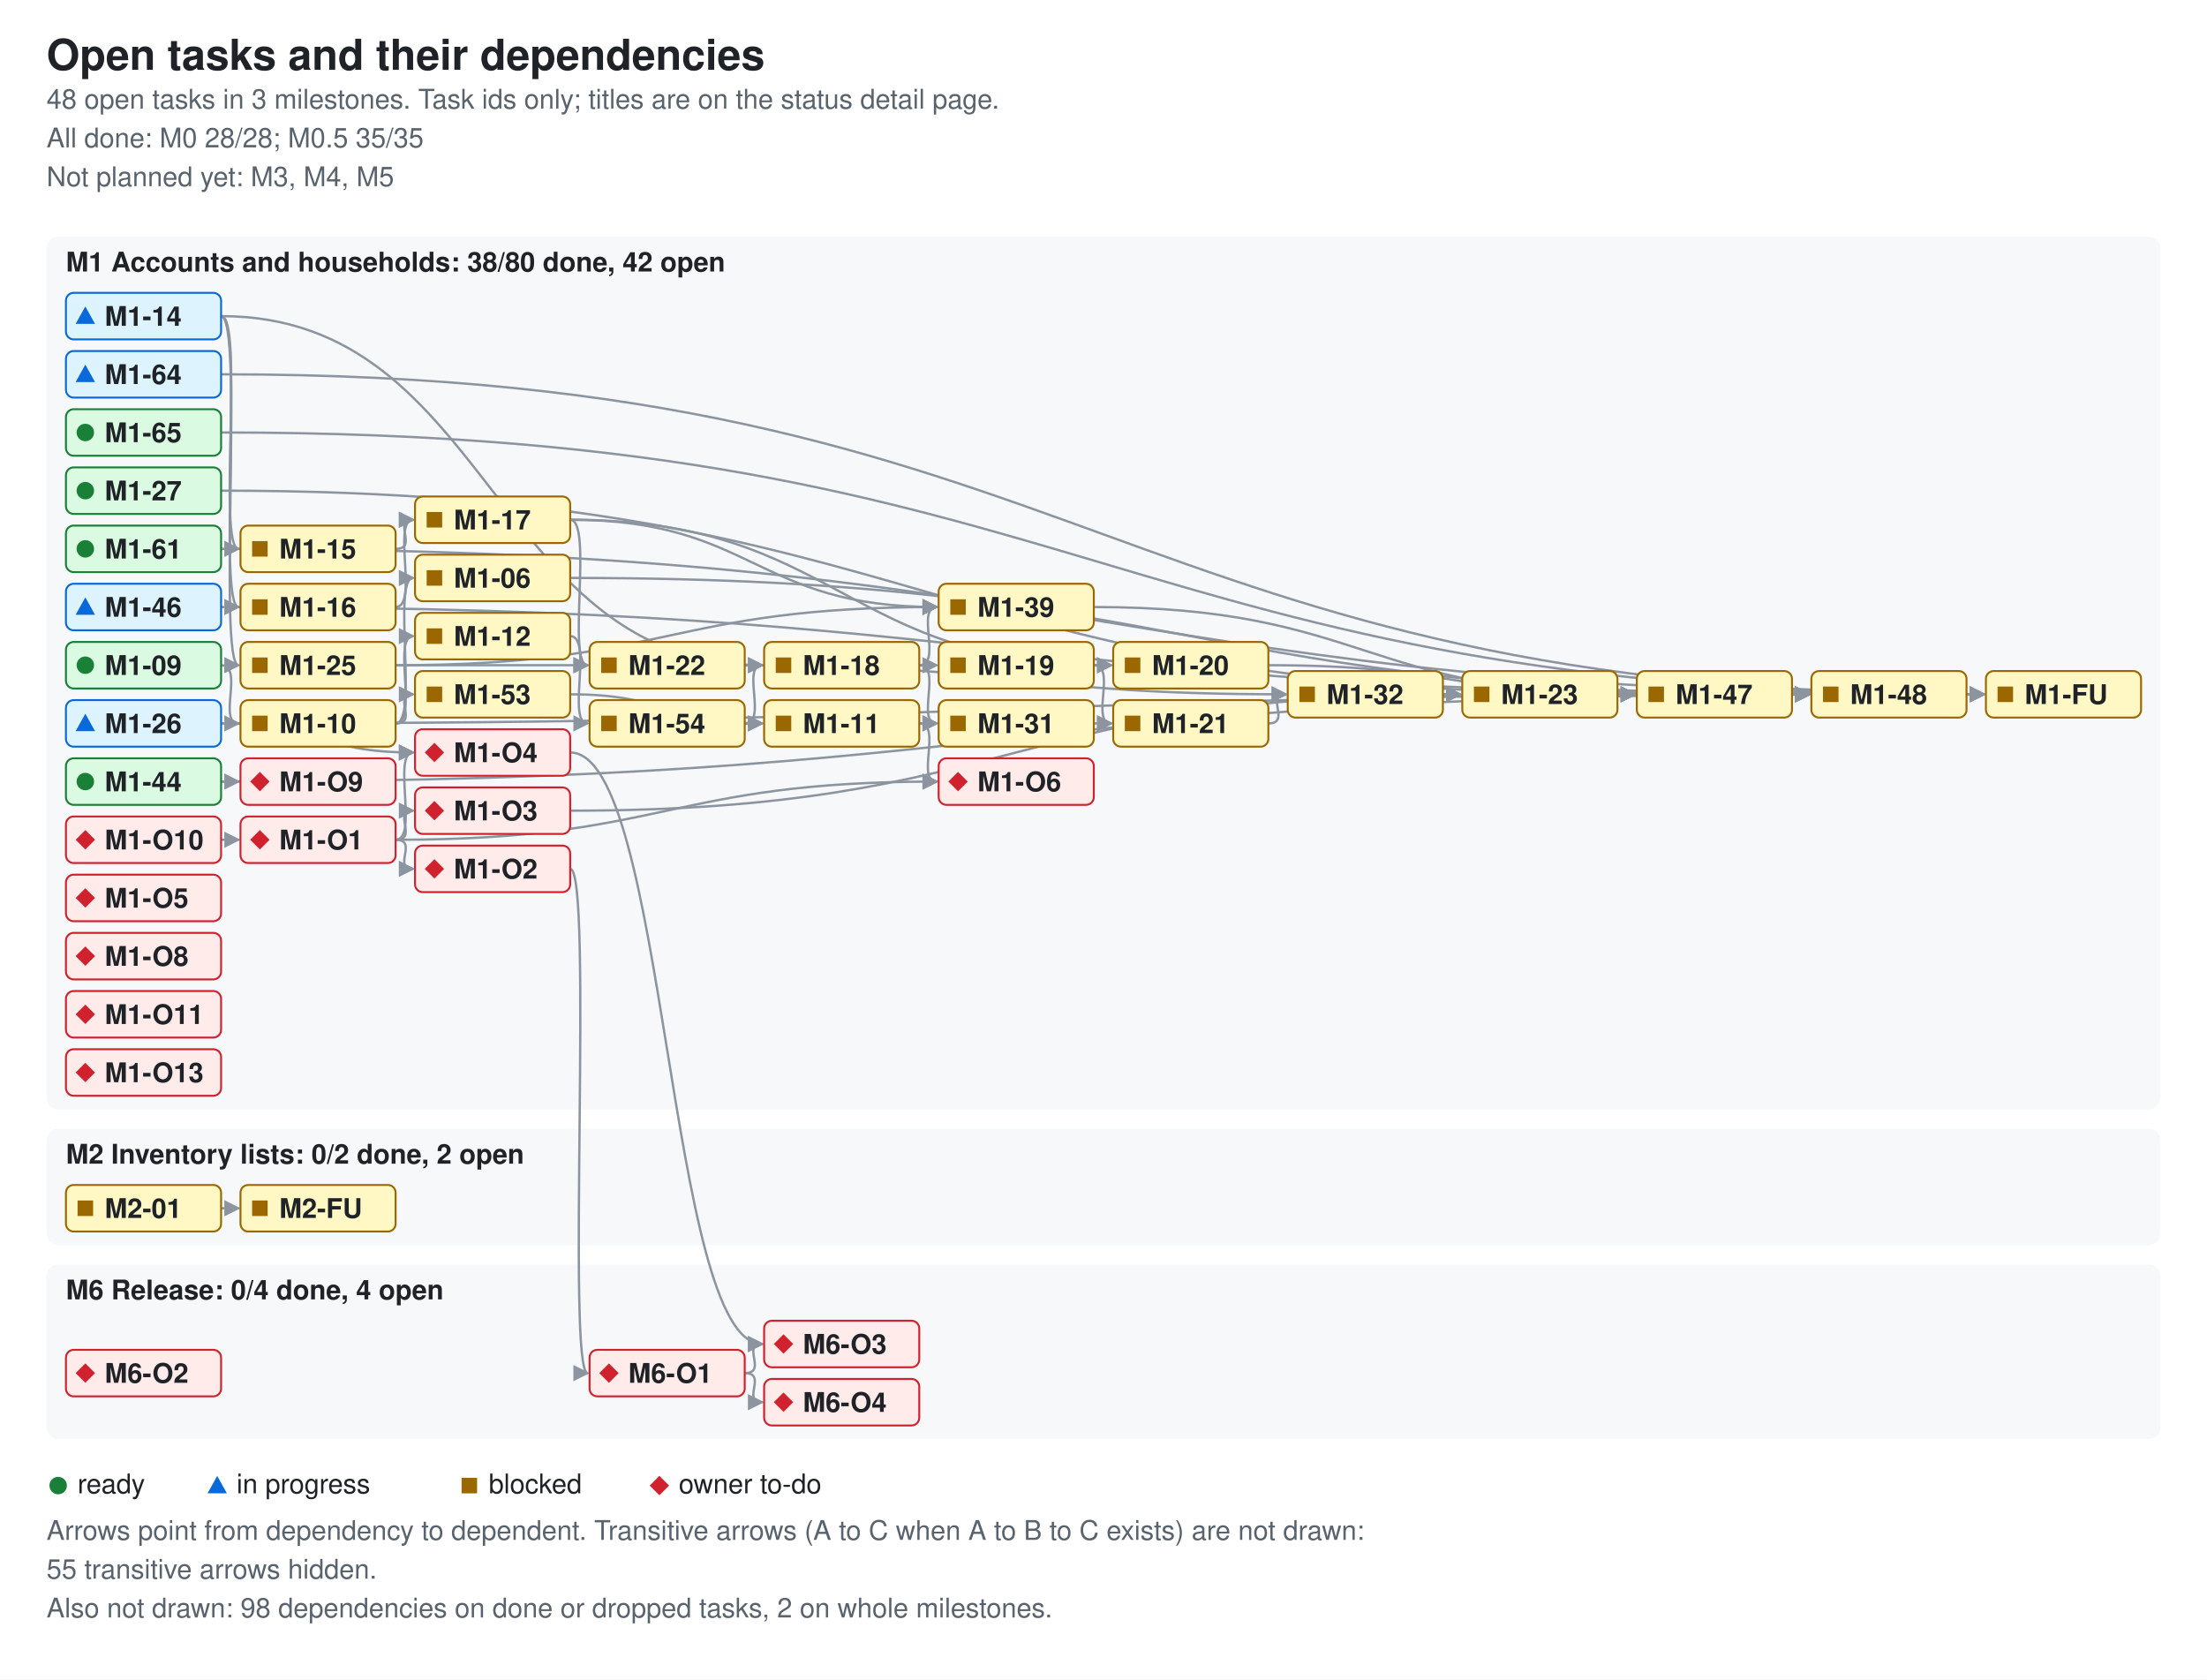
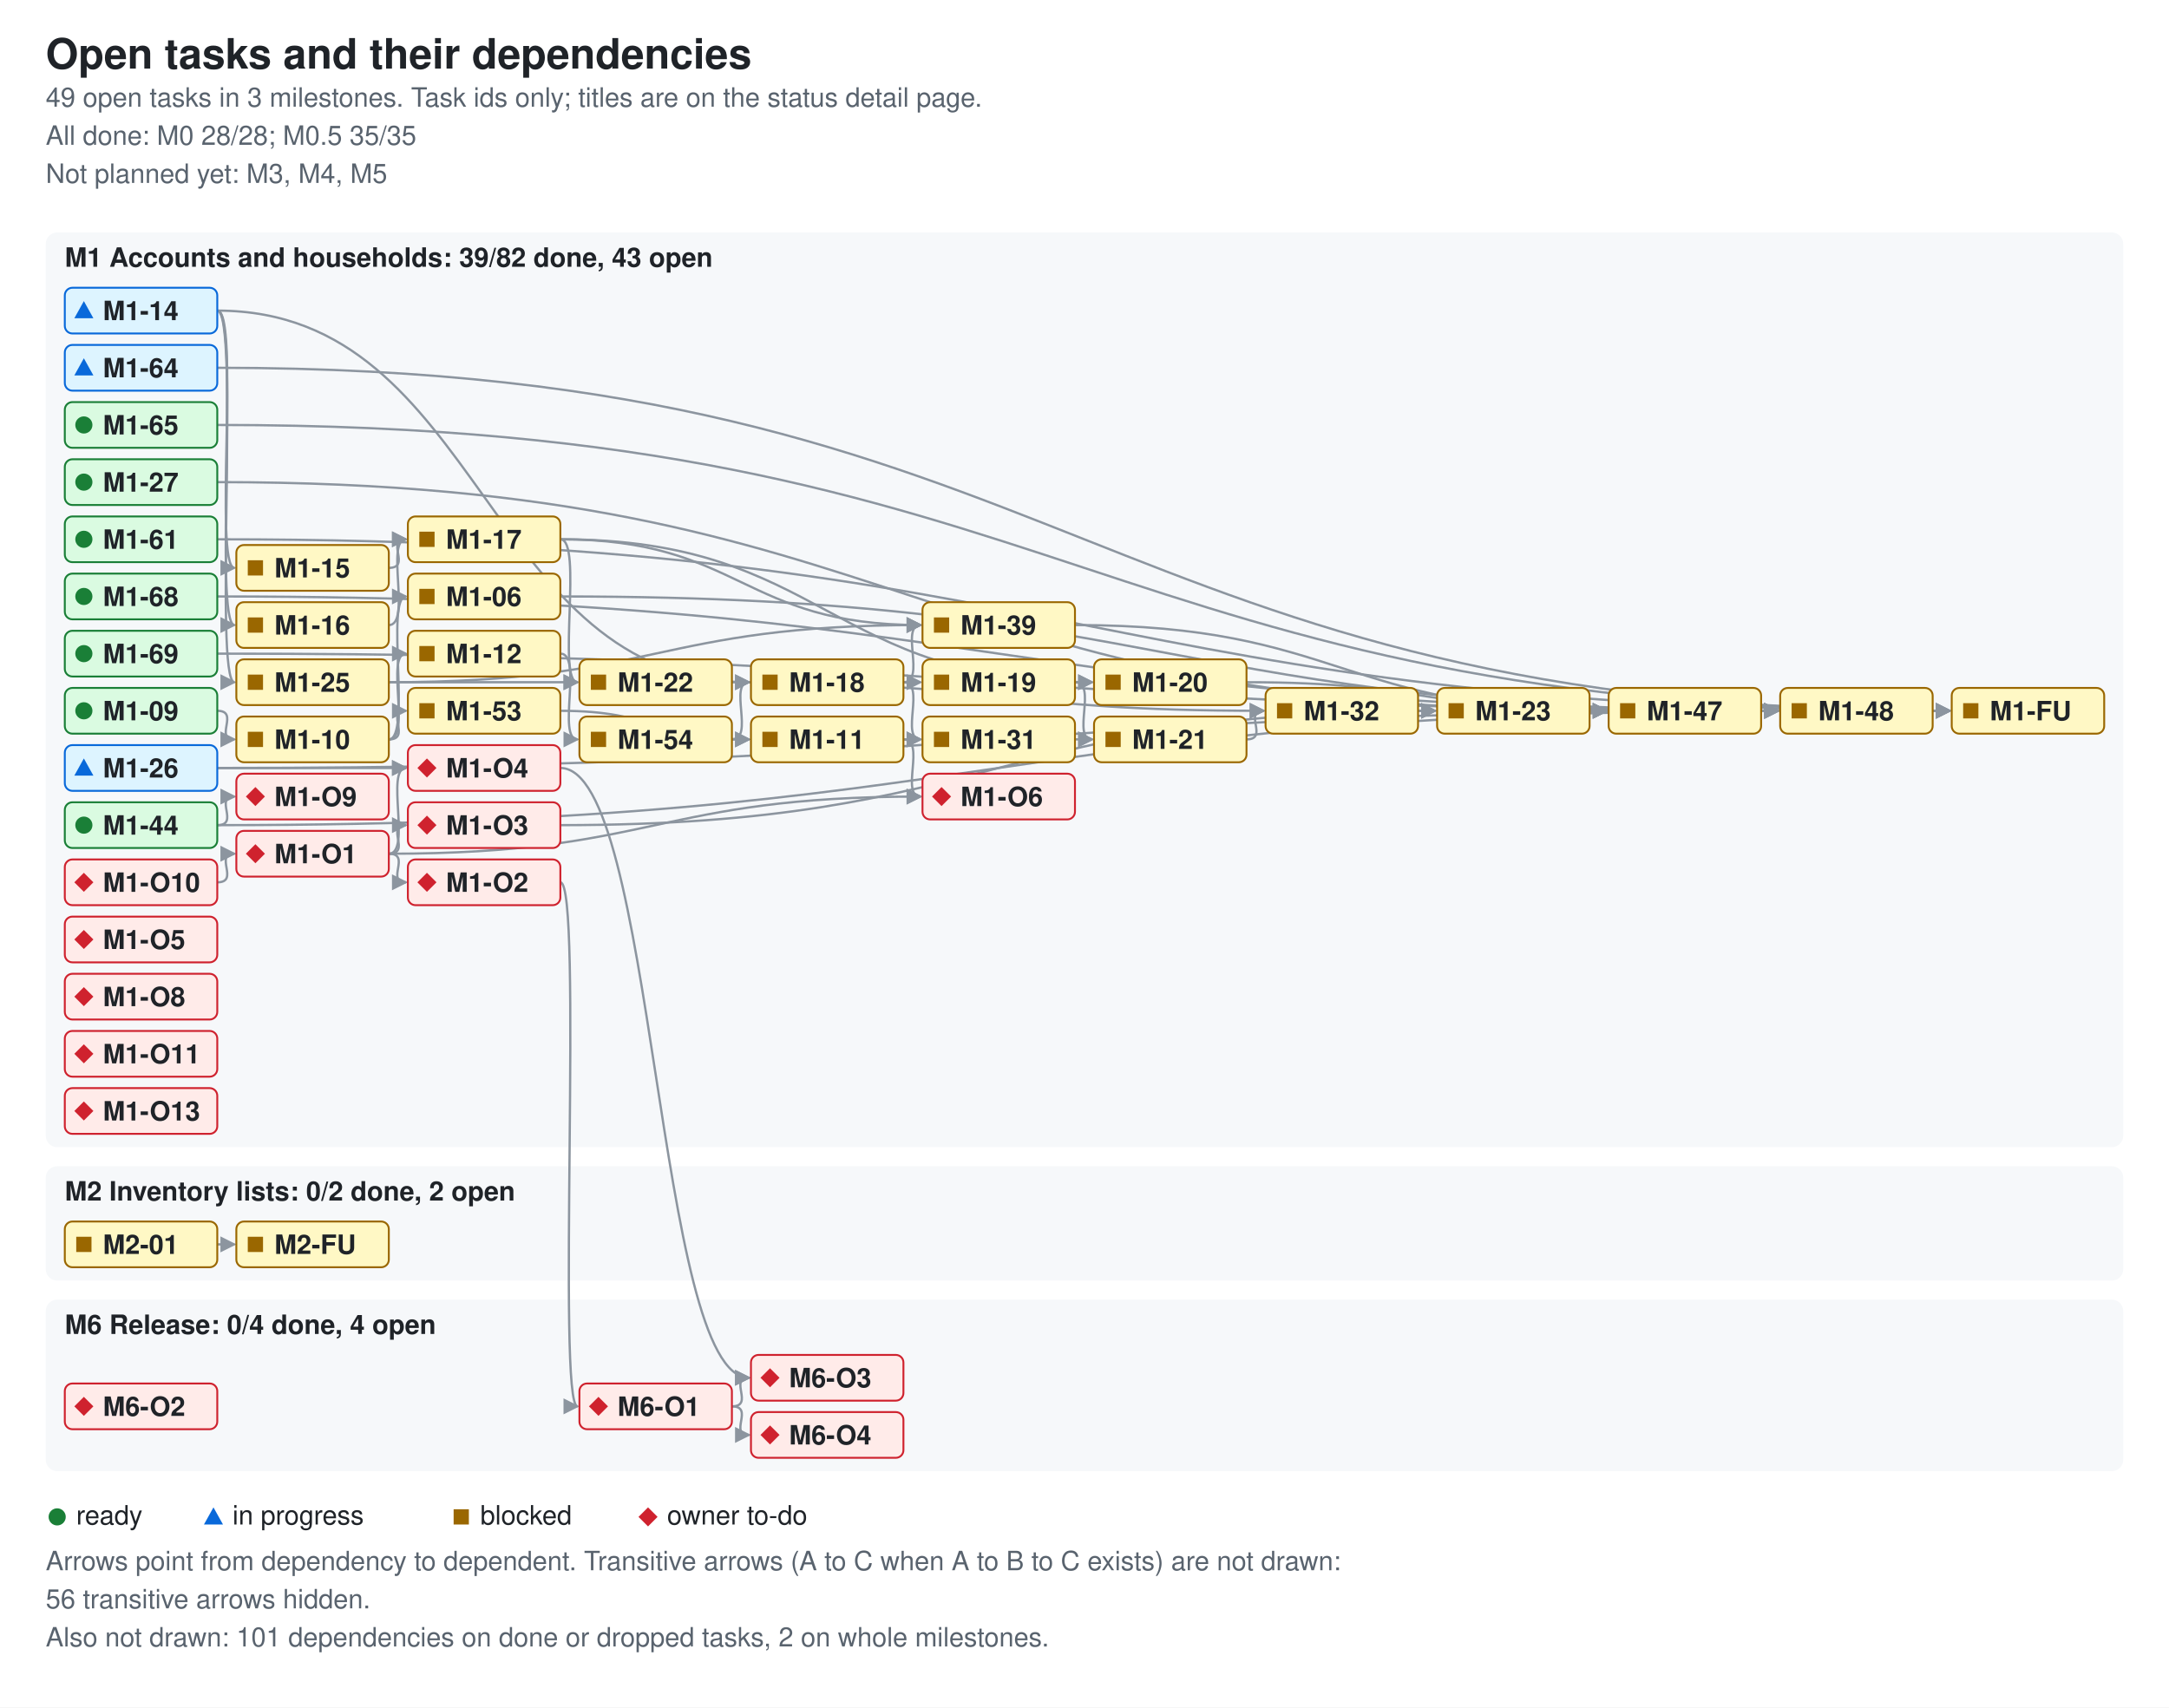
- <svg xmlns="http://www.w3.org/2000/svg" width="1138" height="866" viewBox="0 0 1138 866" role="img" aria-labelledby="ti de">
+ <svg xmlns="http://www.w3.org/2000/svg" width="1138" height="896" viewBox="0 0 1138 896" role="img" aria-labelledby="ti de">
  <style>.bg{fill:#ffffff}.card{fill:#f6f8fa}.fg{fill:#1f2328}.muted{fill:#59636e}.ok{fill:#1a7f37}.info{fill:#0969da}.warn{fill:#9a6700}.bad{fill:#cf222e}.edge{stroke:#8c959f;fill:none;stroke-width:1.2}.ah{fill:#8c959f}.nd-ready{fill:#dafbe1;stroke:#1a7f37}.nd-review{fill:#ddf4ff;stroke:#0969da}.nd-blocked{fill:#fff8c5;stroke:#9a6700}.nd-owner{fill:#ffebe9;stroke:#cf222e}text{font-family:-apple-system,BlinkMacSystemFont,'Segoe UI',Helvetica,Arial,sans-serif;font-size:14px}.t{font-size:22px;font-weight:600}.h{font-size:14px;font-weight:600}.s{font-size:14px}.n{font-size:14px;font-weight:600}@media (prefers-color-scheme: dark){.bg{fill:#0d1117}.card{fill:#161b22}.fg{fill:#e6edf3}.muted{fill:#9198a1}.ok{fill:#3fb950}.info{fill:#4493f8}.warn{fill:#d29922}.bad{fill:#f85149}.edge{stroke:#6e7681}.ah{fill:#6e7681}.nd-ready{fill:#12261e;stroke:#3fb950}.nd-review{fill:#10294d;stroke:#4493f8}.nd-blocked{fill:#2f2408;stroke:#d29922}.nd-owner{fill:#3b1219;stroke:#f85149}}</style>
  <defs>
    <marker id="ah" viewBox="0 0 8 8" refX="7" refY="4" markerWidth="7" markerHeight="7" orient="auto">
      <path d="M0 0L8 4L0 8z" class="ah" />
    </marker>
  </defs>
-   <rect width="1138" height="866" class="bg" />
+   <rect width="1138" height="896" class="bg" />
  <text x="24" y="36" class="fg t">Open tasks and their dependencies</text>
-   <text x="24" y="56" class="muted s">48 open tasks in 3 milestones. Task ids only; titles are on the status detail page.</text>
+   <text x="24" y="56" class="muted s">49 open tasks in 3 milestones. Task ids only; titles are on the status detail page.</text>
  <text x="24" y="76" class="muted s">All done: M0 28/28; M0.5 35/35</text>
  <text x="24" y="96" class="muted s">Not planned yet: M3, M4, M5</text>
-   <rect x="24" y="122" width="1090" height="450" rx="6" class="card" />
-   <text x="34" y="140" class="fg h">M1 Accounts and households: 38/80 done, 42 open</text>
-   <rect x="24" y="582" width="1090" height="60" rx="6" class="card" />
-   <text x="34" y="600" class="fg h">M2 Inventory lists: 0/2 done, 2 open</text>
-   <rect x="24" y="652" width="1090" height="90" rx="6" class="card" />
-   <text x="34" y="670" class="fg h">M6 Release: 0/4 done, 4 open</text>
-   <path d="M294 298 C614 298 614 358 933 358" class="edge" data-from="M1-06" data-to="M1-48" marker-end="url(#ah)" />
-   <path d="M114 343 C126 343 112 373 123 373" class="edge" data-from="M1-09" data-to="M1-10" marker-end="url(#ah)" />
-   <path d="M204 373 C216 373 202 298 213 298" class="edge" data-from="M1-10" data-to="M1-06" marker-end="url(#ah)" />
-   <path d="M204 373 C216 373 202 328 213 328" class="edge" data-from="M1-10" data-to="M1-12" marker-end="url(#ah)" />
-   <path d="M204 373 C216 373 202 358 213 358" class="edge" data-from="M1-10" data-to="M1-53" marker-end="url(#ah)" />
-   <path d="M474 373 C486 373 472 373 483 373" class="edge" data-from="M1-11" data-to="M1-31" marker-end="url(#ah)" />
-   <path d="M474 373 C486 373 472 403 483 403" class="edge" data-from="M1-11" data-to="M1-O6" marker-end="url(#ah)" />
-   <path d="M294 328 C306 328 292 373 303 373" class="edge" data-from="M1-12" data-to="M1-54" marker-end="url(#ah)" />
-   <path d="M114 163 C126 163 112 283 123 283" class="edge" data-from="M1-14" data-to="M1-15" marker-end="url(#ah)" />
-   <path d="M114 163 C126 163 112 313 123 313" class="edge" data-from="M1-14" data-to="M1-16" marker-end="url(#ah)" />
-   <path d="M114 163 C254 163 254 343 393 343" class="edge" data-from="M1-14" data-to="M1-18" marker-end="url(#ah)" />
-   <path d="M114 163 C126 163 112 343 123 343" class="edge" data-from="M1-14" data-to="M1-25" marker-end="url(#ah)" />
-   <path d="M204 283 C216 283 202 268 213 268" class="edge" data-from="M1-15" data-to="M1-17" marker-end="url(#ah)" />
-   <path d="M204 313 C216 313 202 268 213 268" class="edge" data-from="M1-16" data-to="M1-17" marker-end="url(#ah)" />
-   <path d="M294 268 C434 268 434 343 573 343" class="edge" data-from="M1-17" data-to="M1-20" marker-end="url(#ah)" />
-   <path d="M294 268 C306 268 292 343 303 343" class="edge" data-from="M1-17" data-to="M1-22" marker-end="url(#ah)" />
-   <path d="M294 268 C389 268 389 313 483 313" class="edge" data-from="M1-17" data-to="M1-39" marker-end="url(#ah)" />
-   <path d="M474 343 C486 343 472 343 483 343" class="edge" data-from="M1-18" data-to="M1-19" marker-end="url(#ah)" />
-   <path d="M474 343 C486 343 472 373 483 373" class="edge" data-from="M1-18" data-to="M1-31" marker-end="url(#ah)" />
-   <path d="M474 343 C486 343 472 313 483 313" class="edge" data-from="M1-18" data-to="M1-39" marker-end="url(#ah)" />
-   <path d="M564 343 C576 343 562 343 573 343" class="edge" data-from="M1-19" data-to="M1-20" marker-end="url(#ah)" />
-   <path d="M564 343 C576 343 562 373 573 373" class="edge" data-from="M1-19" data-to="M1-21" marker-end="url(#ah)" />
-   <path d="M654 343 C749 343 749 358 843 358" class="edge" data-from="M1-20" data-to="M1-47" marker-end="url(#ah)" />
-   <path d="M654 373 C666 373 652 358 663 358" class="edge" data-from="M1-21" data-to="M1-32" marker-end="url(#ah)" />
-   <path d="M384 343 C524 343 524 358 663 358" class="edge" data-from="M1-22" data-to="M1-32" marker-end="url(#ah)" />
-   <path d="M834 358 C846 358 832 358 843 358" class="edge" data-from="M1-23" data-to="M1-47" marker-end="url(#ah)" />
-   <path d="M204 343 C254 343 254 343 303 343" class="edge" data-from="M1-25" data-to="M1-22" marker-end="url(#ah)" />
-   <path d="M204 343 C344 343 344 313 483 313" class="edge" data-from="M1-25" data-to="M1-39" marker-end="url(#ah)" />
-   <path d="M114 373 C524 373 524 358 933 358" class="edge" data-from="M1-26" data-to="M1-48" marker-end="url(#ah)" />
-   <path d="M114 373 C164 373 164 388 213 388" class="edge" data-from="M1-26" data-to="M1-O4" marker-end="url(#ah)" />
-   <path d="M114 253 C479 253 479 358 843 358" class="edge" data-from="M1-27" data-to="M1-47" marker-end="url(#ah)" />
-   <path d="M564 373 C576 373 562 373 573 373" class="edge" data-from="M1-31" data-to="M1-21" marker-end="url(#ah)" />
-   <path d="M744 358 C756 358 742 358 753 358" class="edge" data-from="M1-32" data-to="M1-23" marker-end="url(#ah)" />
-   <path d="M564 313 C704 313 704 358 843 358" class="edge" data-from="M1-39" data-to="M1-47" marker-end="url(#ah)" />
-   <path d="M114 403 C524 403 524 358 933 358" class="edge" data-from="M1-44" data-to="M1-48" marker-end="url(#ah)" />
-   <path d="M114 403 C126 403 112 403 123 403" class="edge" data-from="M1-44" data-to="M1-O9" marker-end="url(#ah)" />
-   <path d="M114 313 C524 313 524 358 933 358" class="edge" data-from="M1-46" data-to="M1-48" marker-end="url(#ah)" />
-   <path d="M924 358 C936 358 922 358 933 358" class="edge" data-from="M1-47" data-to="M1-48" marker-end="url(#ah)" />
-   <path d="M1014 358 C1026 358 1012 358 1023 358" class="edge" data-from="M1-48" data-to="M1-FU" marker-end="url(#ah)" />
-   <path d="M294 358 C344 358 344 373 393 373" class="edge" data-from="M1-53" data-to="M1-11" marker-end="url(#ah)" />
-   <path d="M384 373 C396 373 382 373 393 373" class="edge" data-from="M1-54" data-to="M1-11" marker-end="url(#ah)" />
-   <path d="M384 373 C396 373 382 343 393 343" class="edge" data-from="M1-54" data-to="M1-18" marker-end="url(#ah)" />
-   <path d="M114 283 C569 283 569 358 1023 358" class="edge" data-from="M1-61" data-to="M1-FU" marker-end="url(#ah)" />
-   <path d="M114 193 C569 193 569 358 1023 358" class="edge" data-from="M1-64" data-to="M1-FU" marker-end="url(#ah)" />
-   <path d="M114 223 C569 223 569 358 1023 358" class="edge" data-from="M1-65" data-to="M1-FU" marker-end="url(#ah)" />
-   <path d="M204 433 C216 433 202 448 213 448" class="edge" data-from="M1-O1" data-to="M1-O2" marker-end="url(#ah)" />
-   <path d="M204 433 C216 433 202 418 213 418" class="edge" data-from="M1-O1" data-to="M1-O3" marker-end="url(#ah)" />
-   <path d="M204 433 C216 433 202 388 213 388" class="edge" data-from="M1-O1" data-to="M1-O4" marker-end="url(#ah)" />
-   <path d="M204 433 C344 433 344 403 483 403" class="edge" data-from="M1-O1" data-to="M1-O6" marker-end="url(#ah)" />
-   <path d="M114 433 C126 433 112 433 123 433" class="edge" data-from="M1-O10" data-to="M1-O1" marker-end="url(#ah)" />
-   <path d="M294 448 C306 448 292 708 303 708" class="edge" data-from="M1-O2" data-to="M6-O1" marker-end="url(#ah)" />
-   <path d="M294 418 C524 418 524 358 753 358" class="edge" data-from="M1-O3" data-to="M1-23" marker-end="url(#ah)" />
-   <path d="M294 388 C344 388 344 693 393 693" class="edge" data-from="M1-O4" data-to="M6-O3" marker-end="url(#ah)" />
-   <path d="M114 623 C126 623 112 623 123 623" class="edge" data-from="M2-01" data-to="M2-FU" marker-end="url(#ah)" />
-   <path d="M384 708 C396 708 382 693 393 693" class="edge" data-from="M6-O1" data-to="M6-O3" marker-end="url(#ah)" />
-   <path d="M384 708 C396 708 382 723 393 723" class="edge" data-from="M6-O1" data-to="M6-O4" marker-end="url(#ah)" />
+   <rect x="24" y="122" width="1090" height="480" rx="6" class="card" />
+   <text x="34" y="140" class="fg h">M1 Accounts and households: 39/82 done, 43 open</text>
+   <rect x="24" y="612" width="1090" height="60" rx="6" class="card" />
+   <text x="34" y="630" class="fg h">M2 Inventory lists: 0/2 done, 2 open</text>
+   <rect x="24" y="682" width="1090" height="90" rx="6" class="card" />
+   <text x="34" y="700" class="fg h">M6 Release: 0/4 done, 4 open</text>
+   <path d="M294 313 C614 313 614 373 933 373" class="edge" data-from="M1-06" data-to="M1-48" marker-end="url(#ah)" />
+   <path d="M114 373 C126 373 112 388 123 388" class="edge" data-from="M1-09" data-to="M1-10" marker-end="url(#ah)" />
+   <path d="M204 388 C216 388 202 313 213 313" class="edge" data-from="M1-10" data-to="M1-06" marker-end="url(#ah)" />
+   <path d="M204 388 C216 388 202 343 213 343" class="edge" data-from="M1-10" data-to="M1-12" marker-end="url(#ah)" />
+   <path d="M204 388 C216 388 202 373 213 373" class="edge" data-from="M1-10" data-to="M1-53" marker-end="url(#ah)" />
+   <path d="M474 388 C486 388 472 388 483 388" class="edge" data-from="M1-11" data-to="M1-31" marker-end="url(#ah)" />
+   <path d="M474 388 C486 388 472 418 483 418" class="edge" data-from="M1-11" data-to="M1-O6" marker-end="url(#ah)" />
+   <path d="M294 343 C306 343 292 388 303 388" class="edge" data-from="M1-12" data-to="M1-54" marker-end="url(#ah)" />
+   <path d="M114 163 C126 163 112 298 123 298" class="edge" data-from="M1-14" data-to="M1-15" marker-end="url(#ah)" />
+   <path d="M114 163 C126 163 112 328 123 328" class="edge" data-from="M1-14" data-to="M1-16" marker-end="url(#ah)" />
+   <path d="M114 163 C254 163 254 358 393 358" class="edge" data-from="M1-14" data-to="M1-18" marker-end="url(#ah)" />
+   <path d="M114 163 C126 163 112 358 123 358" class="edge" data-from="M1-14" data-to="M1-25" marker-end="url(#ah)" />
+   <path d="M204 298 C216 298 202 283 213 283" class="edge" data-from="M1-15" data-to="M1-17" marker-end="url(#ah)" />
+   <path d="M204 328 C216 328 202 283 213 283" class="edge" data-from="M1-16" data-to="M1-17" marker-end="url(#ah)" />
+   <path d="M294 283 C434 283 434 358 573 358" class="edge" data-from="M1-17" data-to="M1-20" marker-end="url(#ah)" />
+   <path d="M294 283 C306 283 292 358 303 358" class="edge" data-from="M1-17" data-to="M1-22" marker-end="url(#ah)" />
+   <path d="M294 283 C389 283 389 328 483 328" class="edge" data-from="M1-17" data-to="M1-39" marker-end="url(#ah)" />
+   <path d="M474 358 C486 358 472 358 483 358" class="edge" data-from="M1-18" data-to="M1-19" marker-end="url(#ah)" />
+   <path d="M474 358 C486 358 472 388 483 388" class="edge" data-from="M1-18" data-to="M1-31" marker-end="url(#ah)" />
+   <path d="M474 358 C486 358 472 328 483 328" class="edge" data-from="M1-18" data-to="M1-39" marker-end="url(#ah)" />
+   <path d="M564 358 C576 358 562 358 573 358" class="edge" data-from="M1-19" data-to="M1-20" marker-end="url(#ah)" />
+   <path d="M564 358 C576 358 562 388 573 388" class="edge" data-from="M1-19" data-to="M1-21" marker-end="url(#ah)" />
+   <path d="M654 358 C749 358 749 373 843 373" class="edge" data-from="M1-20" data-to="M1-47" marker-end="url(#ah)" />
+   <path d="M654 388 C666 388 652 373 663 373" class="edge" data-from="M1-21" data-to="M1-32" marker-end="url(#ah)" />
+   <path d="M384 358 C524 358 524 373 663 373" class="edge" data-from="M1-22" data-to="M1-32" marker-end="url(#ah)" />
+   <path d="M834 373 C846 373 832 373 843 373" class="edge" data-from="M1-23" data-to="M1-47" marker-end="url(#ah)" />
+   <path d="M204 358 C254 358 254 358 303 358" class="edge" data-from="M1-25" data-to="M1-22" marker-end="url(#ah)" />
+   <path d="M204 358 C344 358 344 328 483 328" class="edge" data-from="M1-25" data-to="M1-39" marker-end="url(#ah)" />
+   <path d="M114 403 C524 403 524 373 933 373" class="edge" data-from="M1-26" data-to="M1-48" marker-end="url(#ah)" />
+   <path d="M114 403 C164 403 164 403 213 403" class="edge" data-from="M1-26" data-to="M1-O4" marker-end="url(#ah)" />
+   <path d="M114 253 C479 253 479 373 843 373" class="edge" data-from="M1-27" data-to="M1-47" marker-end="url(#ah)" />
+   <path d="M564 388 C576 388 562 388 573 388" class="edge" data-from="M1-31" data-to="M1-21" marker-end="url(#ah)" />
+   <path d="M744 373 C756 373 742 373 753 373" class="edge" data-from="M1-32" data-to="M1-23" marker-end="url(#ah)" />
+   <path d="M564 328 C704 328 704 373 843 373" class="edge" data-from="M1-39" data-to="M1-47" marker-end="url(#ah)" />
+   <path d="M114 433 C524 433 524 373 933 373" class="edge" data-from="M1-44" data-to="M1-48" marker-end="url(#ah)" />
+   <path d="M114 433 C126 433 112 418 123 418" class="edge" data-from="M1-44" data-to="M1-O9" marker-end="url(#ah)" />
+   <path d="M924 373 C936 373 922 373 933 373" class="edge" data-from="M1-47" data-to="M1-48" marker-end="url(#ah)" />
+   <path d="M1014 373 C1026 373 1012 373 1023 373" class="edge" data-from="M1-48" data-to="M1-FU" marker-end="url(#ah)" />
+   <path d="M294 373 C344 373 344 388 393 388" class="edge" data-from="M1-53" data-to="M1-11" marker-end="url(#ah)" />
+   <path d="M384 388 C396 388 382 388 393 388" class="edge" data-from="M1-54" data-to="M1-11" marker-end="url(#ah)" />
+   <path d="M384 388 C396 388 382 358 393 358" class="edge" data-from="M1-54" data-to="M1-18" marker-end="url(#ah)" />
+   <path d="M114 283 C569 283 569 373 1023 373" class="edge" data-from="M1-61" data-to="M1-FU" marker-end="url(#ah)" />
+   <path d="M114 193 C569 193 569 373 1023 373" class="edge" data-from="M1-64" data-to="M1-FU" marker-end="url(#ah)" />
+   <path d="M114 223 C569 223 569 373 1023 373" class="edge" data-from="M1-65" data-to="M1-FU" marker-end="url(#ah)" />
+   <path d="M114 313 C524 313 524 373 933 373" class="edge" data-from="M1-68" data-to="M1-48" marker-end="url(#ah)" />
+   <path d="M114 343 C524 343 524 373 933 373" class="edge" data-from="M1-69" data-to="M1-48" marker-end="url(#ah)" />
+   <path d="M204 448 C216 448 202 463 213 463" class="edge" data-from="M1-O1" data-to="M1-O2" marker-end="url(#ah)" />
+   <path d="M204 448 C216 448 202 433 213 433" class="edge" data-from="M1-O1" data-to="M1-O3" marker-end="url(#ah)" />
+   <path d="M204 448 C216 448 202 403 213 403" class="edge" data-from="M1-O1" data-to="M1-O4" marker-end="url(#ah)" />
+   <path d="M204 448 C344 448 344 418 483 418" class="edge" data-from="M1-O1" data-to="M1-O6" marker-end="url(#ah)" />
+   <path d="M114 463 C126 463 112 448 123 448" class="edge" data-from="M1-O10" data-to="M1-O1" marker-end="url(#ah)" />
+   <path d="M294 463 C306 463 292 738 303 738" class="edge" data-from="M1-O2" data-to="M6-O1" marker-end="url(#ah)" />
+   <path d="M294 433 C524 433 524 373 753 373" class="edge" data-from="M1-O3" data-to="M1-23" marker-end="url(#ah)" />
+   <path d="M294 403 C344 403 344 723 393 723" class="edge" data-from="M1-O4" data-to="M6-O3" marker-end="url(#ah)" />
+   <path d="M114 653 C126 653 112 653 123 653" class="edge" data-from="M2-01" data-to="M2-FU" marker-end="url(#ah)" />
+   <path d="M384 738 C396 738 382 723 393 723" class="edge" data-from="M6-O1" data-to="M6-O3" marker-end="url(#ah)" />
+   <path d="M384 738 C396 738 382 753 393 753" class="edge" data-from="M6-O1" data-to="M6-O4" marker-end="url(#ah)" />
  <g data-id="M1-06" data-state="blocked">
-     <rect x="214" y="286" width="80" height="24" rx="4" class="nd-blocked" />
-     <rect x="220" y="294" width="8" height="8" class="warn mk-blocked" />
-     <text x="234" y="303" class="fg n">M1-06</text>
+     <rect x="214" y="301" width="80" height="24" rx="4" class="nd-blocked" />
+     <rect x="220" y="309" width="8" height="8" class="warn mk-blocked" />
+     <text x="234" y="318" class="fg n">M1-06</text>
  </g>
  <g data-id="M1-09" data-state="ready">
-     <rect x="34" y="331" width="80" height="24" rx="4" class="nd-ready" />
-     <circle cx="44" cy="343" r="4.5" class="ok mk-ready" />
-     <text x="54" y="348" class="fg n">M1-09</text>
+     <rect x="34" y="361" width="80" height="24" rx="4" class="nd-ready" />
+     <circle cx="44" cy="373" r="4.5" class="ok mk-ready" />
+     <text x="54" y="378" class="fg n">M1-09</text>
  </g>
  <g data-id="M1-10" data-state="blocked">
-     <rect x="124" y="361" width="80" height="24" rx="4" class="nd-blocked" />
-     <rect x="130" y="369" width="8" height="8" class="warn mk-blocked" />
-     <text x="144" y="378" class="fg n">M1-10</text>
+     <rect x="124" y="376" width="80" height="24" rx="4" class="nd-blocked" />
+     <rect x="130" y="384" width="8" height="8" class="warn mk-blocked" />
+     <text x="144" y="393" class="fg n">M1-10</text>
  </g>
  <g data-id="M1-11" data-state="blocked">
-     <rect x="394" y="361" width="80" height="24" rx="4" class="nd-blocked" />
-     <rect x="400" y="369" width="8" height="8" class="warn mk-blocked" />
-     <text x="414" y="378" class="fg n">M1-11</text>
+     <rect x="394" y="376" width="80" height="24" rx="4" class="nd-blocked" />
+     <rect x="400" y="384" width="8" height="8" class="warn mk-blocked" />
+     <text x="414" y="393" class="fg n">M1-11</text>
  </g>
  <g data-id="M1-12" data-state="blocked">
-     <rect x="214" y="316" width="80" height="24" rx="4" class="nd-blocked" />
-     <rect x="220" y="324" width="8" height="8" class="warn mk-blocked" />
-     <text x="234" y="333" class="fg n">M1-12</text>
+     <rect x="214" y="331" width="80" height="24" rx="4" class="nd-blocked" />
+     <rect x="220" y="339" width="8" height="8" class="warn mk-blocked" />
+     <text x="234" y="348" class="fg n">M1-12</text>
  </g>
  <g data-id="M1-64" data-state="review">
    <rect x="34" y="181" width="80" height="24" rx="4" class="nd-review" />
    <polygon points="39,197 49,197 44,188" class="info mk-progress" />
    <text x="54" y="198" class="fg n">M1-64</text>
  </g>
  <g data-id="M1-65" data-state="ready">
    <rect x="34" y="211" width="80" height="24" rx="4" class="nd-ready" />
    <circle cx="44" cy="223" r="4.5" class="ok mk-ready" />
    <text x="54" y="228" class="fg n">M1-65</text>
  </g>
  <g data-id="M1-14" data-state="review">
    <rect x="34" y="151" width="80" height="24" rx="4" class="nd-review" />
    <polygon points="39,167 49,167 44,158" class="info mk-progress" />
    <text x="54" y="168" class="fg n">M1-14</text>
  </g>
  <g data-id="M1-15" data-state="blocked">
-     <rect x="124" y="271" width="80" height="24" rx="4" class="nd-blocked" />
-     <rect x="130" y="279" width="8" height="8" class="warn mk-blocked" />
-     <text x="144" y="288" class="fg n">M1-15</text>
+     <rect x="124" y="286" width="80" height="24" rx="4" class="nd-blocked" />
+     <rect x="130" y="294" width="8" height="8" class="warn mk-blocked" />
+     <text x="144" y="303" class="fg n">M1-15</text>
  </g>
  <g data-id="M1-16" data-state="blocked">
-     <rect x="124" y="301" width="80" height="24" rx="4" class="nd-blocked" />
-     <rect x="130" y="309" width="8" height="8" class="warn mk-blocked" />
-     <text x="144" y="318" class="fg n">M1-16</text>
+     <rect x="124" y="316" width="80" height="24" rx="4" class="nd-blocked" />
+     <rect x="130" y="324" width="8" height="8" class="warn mk-blocked" />
+     <text x="144" y="333" class="fg n">M1-16</text>
  </g>
  <g data-id="M1-17" data-state="blocked">
-     <rect x="214" y="256" width="80" height="24" rx="4" class="nd-blocked" />
-     <rect x="220" y="264" width="8" height="8" class="warn mk-blocked" />
-     <text x="234" y="273" class="fg n">M1-17</text>
+     <rect x="214" y="271" width="80" height="24" rx="4" class="nd-blocked" />
+     <rect x="220" y="279" width="8" height="8" class="warn mk-blocked" />
+     <text x="234" y="288" class="fg n">M1-17</text>
  </g>
  <g data-id="M1-18" data-state="blocked">
-     <rect x="394" y="331" width="80" height="24" rx="4" class="nd-blocked" />
-     <rect x="400" y="339" width="8" height="8" class="warn mk-blocked" />
-     <text x="414" y="348" class="fg n">M1-18</text>
+     <rect x="394" y="346" width="80" height="24" rx="4" class="nd-blocked" />
+     <rect x="400" y="354" width="8" height="8" class="warn mk-blocked" />
+     <text x="414" y="363" class="fg n">M1-18</text>
  </g>
  <g data-id="M1-31" data-state="blocked">
-     <rect x="484" y="361" width="80" height="24" rx="4" class="nd-blocked" />
-     <rect x="490" y="369" width="8" height="8" class="warn mk-blocked" />
-     <text x="504" y="378" class="fg n">M1-31</text>
+     <rect x="484" y="376" width="80" height="24" rx="4" class="nd-blocked" />
+     <rect x="490" y="384" width="8" height="8" class="warn mk-blocked" />
+     <text x="504" y="393" class="fg n">M1-31</text>
  </g>
  <g data-id="M1-19" data-state="blocked">
-     <rect x="484" y="331" width="80" height="24" rx="4" class="nd-blocked" />
-     <rect x="490" y="339" width="8" height="8" class="warn mk-blocked" />
-     <text x="504" y="348" class="fg n">M1-19</text>
+     <rect x="484" y="346" width="80" height="24" rx="4" class="nd-blocked" />
+     <rect x="490" y="354" width="8" height="8" class="warn mk-blocked" />
+     <text x="504" y="363" class="fg n">M1-19</text>
  </g>
  <g data-id="M1-20" data-state="blocked">
-     <rect x="574" y="331" width="80" height="24" rx="4" class="nd-blocked" />
-     <rect x="580" y="339" width="8" height="8" class="warn mk-blocked" />
-     <text x="594" y="348" class="fg n">M1-20</text>
+     <rect x="574" y="346" width="80" height="24" rx="4" class="nd-blocked" />
+     <rect x="580" y="354" width="8" height="8" class="warn mk-blocked" />
+     <text x="594" y="363" class="fg n">M1-20</text>
  </g>
  <g data-id="M1-21" data-state="blocked">
-     <rect x="574" y="361" width="80" height="24" rx="4" class="nd-blocked" />
-     <rect x="580" y="369" width="8" height="8" class="warn mk-blocked" />
-     <text x="594" y="378" class="fg n">M1-21</text>
+     <rect x="574" y="376" width="80" height="24" rx="4" class="nd-blocked" />
+     <rect x="580" y="384" width="8" height="8" class="warn mk-blocked" />
+     <text x="594" y="393" class="fg n">M1-21</text>
  </g>
  <g data-id="M1-22" data-state="blocked">
-     <rect x="304" y="331" width="80" height="24" rx="4" class="nd-blocked" />
-     <rect x="310" y="339" width="8" height="8" class="warn mk-blocked" />
-     <text x="324" y="348" class="fg n">M1-22</text>
+     <rect x="304" y="346" width="80" height="24" rx="4" class="nd-blocked" />
+     <rect x="310" y="354" width="8" height="8" class="warn mk-blocked" />
+     <text x="324" y="363" class="fg n">M1-22</text>
  </g>
  <g data-id="M1-32" data-state="blocked">
-     <rect x="664" y="346" width="80" height="24" rx="4" class="nd-blocked" />
-     <rect x="670" y="354" width="8" height="8" class="warn mk-blocked" />
-     <text x="684" y="363" class="fg n">M1-32</text>
+     <rect x="664" y="361" width="80" height="24" rx="4" class="nd-blocked" />
+     <rect x="670" y="369" width="8" height="8" class="warn mk-blocked" />
+     <text x="684" y="378" class="fg n">M1-32</text>
  </g>
  <g data-id="M1-23" data-state="blocked">
-     <rect x="754" y="346" width="80" height="24" rx="4" class="nd-blocked" />
-     <rect x="760" y="354" width="8" height="8" class="warn mk-blocked" />
-     <text x="774" y="363" class="fg n">M1-23</text>
+     <rect x="754" y="361" width="80" height="24" rx="4" class="nd-blocked" />
+     <rect x="760" y="369" width="8" height="8" class="warn mk-blocked" />
+     <text x="774" y="378" class="fg n">M1-23</text>
  </g>
  <g data-id="M1-25" data-state="blocked">
-     <rect x="124" y="331" width="80" height="24" rx="4" class="nd-blocked" />
-     <rect x="130" y="339" width="8" height="8" class="warn mk-blocked" />
-     <text x="144" y="348" class="fg n">M1-25</text>
+     <rect x="124" y="346" width="80" height="24" rx="4" class="nd-blocked" />
+     <rect x="130" y="354" width="8" height="8" class="warn mk-blocked" />
+     <text x="144" y="363" class="fg n">M1-25</text>
  </g>
  <g data-id="M1-26" data-state="review">
-     <rect x="34" y="361" width="80" height="24" rx="4" class="nd-review" />
-     <polygon points="39,377 49,377 44,368" class="info mk-progress" />
-     <text x="54" y="378" class="fg n">M1-26</text>
+     <rect x="34" y="391" width="80" height="24" rx="4" class="nd-review" />
+     <polygon points="39,407 49,407 44,398" class="info mk-progress" />
+     <text x="54" y="408" class="fg n">M1-26</text>
  </g>
  <g data-id="M1-27" data-state="ready">
    <rect x="34" y="241" width="80" height="24" rx="4" class="nd-ready" />
    <circle cx="44" cy="253" r="4.5" class="ok mk-ready" />
    <text x="54" y="258" class="fg n">M1-27</text>
  </g>
  <g data-id="M1-53" data-state="blocked">
-     <rect x="214" y="346" width="80" height="24" rx="4" class="nd-blocked" />
-     <rect x="220" y="354" width="8" height="8" class="warn mk-blocked" />
-     <text x="234" y="363" class="fg n">M1-53</text>
+     <rect x="214" y="361" width="80" height="24" rx="4" class="nd-blocked" />
+     <rect x="220" y="369" width="8" height="8" class="warn mk-blocked" />
+     <text x="234" y="378" class="fg n">M1-53</text>
  </g>
  <g data-id="M1-54" data-state="blocked">
-     <rect x="304" y="361" width="80" height="24" rx="4" class="nd-blocked" />
-     <rect x="310" y="369" width="8" height="8" class="warn mk-blocked" />
-     <text x="324" y="378" class="fg n">M1-54</text>
+     <rect x="304" y="376" width="80" height="24" rx="4" class="nd-blocked" />
+     <rect x="310" y="384" width="8" height="8" class="warn mk-blocked" />
+     <text x="324" y="393" class="fg n">M1-54</text>
  </g>
  <g data-id="M1-61" data-state="ready">
    <rect x="34" y="271" width="80" height="24" rx="4" class="nd-ready" />
    <circle cx="44" cy="283" r="4.5" class="ok mk-ready" />
    <text x="54" y="288" class="fg n">M1-61</text>
  </g>
  <g data-id="M1-39" data-state="blocked">
-     <rect x="484" y="301" width="80" height="24" rx="4" class="nd-blocked" />
-     <rect x="490" y="309" width="8" height="8" class="warn mk-blocked" />
-     <text x="504" y="318" class="fg n">M1-39</text>
+     <rect x="484" y="316" width="80" height="24" rx="4" class="nd-blocked" />
+     <rect x="490" y="324" width="8" height="8" class="warn mk-blocked" />
+     <text x="504" y="333" class="fg n">M1-39</text>
  </g>
  <g data-id="M1-44" data-state="ready">
-     <rect x="34" y="391" width="80" height="24" rx="4" class="nd-ready" />
-     <circle cx="44" cy="403" r="4.5" class="ok mk-ready" />
-     <text x="54" y="408" class="fg n">M1-44</text>
-   </g>
-   <g data-id="M1-46" data-state="review">
-     <rect x="34" y="301" width="80" height="24" rx="4" class="nd-review" />
-     <polygon points="39,317 49,317 44,308" class="info mk-progress" />
-     <text x="54" y="318" class="fg n">M1-46</text>
+     <rect x="34" y="421" width="80" height="24" rx="4" class="nd-ready" />
+     <circle cx="44" cy="433" r="4.5" class="ok mk-ready" />
+     <text x="54" y="438" class="fg n">M1-44</text>
+   </g>
+   <g data-id="M1-68" data-state="ready">
+     <rect x="34" y="301" width="80" height="24" rx="4" class="nd-ready" />
+     <circle cx="44" cy="313" r="4.5" class="ok mk-ready" />
+     <text x="54" y="318" class="fg n">M1-68</text>
+   </g>
+   <g data-id="M1-69" data-state="ready">
+     <rect x="34" y="331" width="80" height="24" rx="4" class="nd-ready" />
+     <circle cx="44" cy="343" r="4.5" class="ok mk-ready" />
+     <text x="54" y="348" class="fg n">M1-69</text>
  </g>
  <g data-id="M1-47" data-state="blocked">
-     <rect x="844" y="346" width="80" height="24" rx="4" class="nd-blocked" />
-     <rect x="850" y="354" width="8" height="8" class="warn mk-blocked" />
-     <text x="864" y="363" class="fg n">M1-47</text>
+     <rect x="844" y="361" width="80" height="24" rx="4" class="nd-blocked" />
+     <rect x="850" y="369" width="8" height="8" class="warn mk-blocked" />
+     <text x="864" y="378" class="fg n">M1-47</text>
  </g>
  <g data-id="M1-48" data-state="blocked">
-     <rect x="934" y="346" width="80" height="24" rx="4" class="nd-blocked" />
-     <rect x="940" y="354" width="8" height="8" class="warn mk-blocked" />
-     <text x="954" y="363" class="fg n">M1-48</text>
+     <rect x="934" y="361" width="80" height="24" rx="4" class="nd-blocked" />
+     <rect x="940" y="369" width="8" height="8" class="warn mk-blocked" />
+     <text x="954" y="378" class="fg n">M1-48</text>
  </g>
  <g data-id="M1-FU" data-state="blocked">
-     <rect x="1024" y="346" width="80" height="24" rx="4" class="nd-blocked" />
-     <rect x="1030" y="354" width="8" height="8" class="warn mk-blocked" />
-     <text x="1044" y="363" class="fg n">M1-FU</text>
+     <rect x="1024" y="361" width="80" height="24" rx="4" class="nd-blocked" />
+     <rect x="1030" y="369" width="8" height="8" class="warn mk-blocked" />
+     <text x="1044" y="378" class="fg n">M1-FU</text>
  </g>
  <g data-id="M1-O1" data-state="owner">
-     <rect x="124" y="421" width="80" height="24" rx="4" class="nd-owner" />
-     <polygon points="129,433 134,428 139,433 134,438" class="bad mk-owner" />
-     <text x="144" y="438" class="fg n">M1-O1</text>
+     <rect x="124" y="436" width="80" height="24" rx="4" class="nd-owner" />
+     <polygon points="129,448 134,443 139,448 134,453" class="bad mk-owner" />
+     <text x="144" y="453" class="fg n">M1-O1</text>
  </g>
  <g data-id="M1-O2" data-state="owner">
-     <rect x="214" y="436" width="80" height="24" rx="4" class="nd-owner" />
-     <polygon points="219,448 224,443 229,448 224,453" class="bad mk-owner" />
-     <text x="234" y="453" class="fg n">M1-O2</text>
+     <rect x="214" y="451" width="80" height="24" rx="4" class="nd-owner" />
+     <polygon points="219,463 224,458 229,463 224,468" class="bad mk-owner" />
+     <text x="234" y="468" class="fg n">M1-O2</text>
  </g>
  <g data-id="M1-O3" data-state="owner">
-     <rect x="214" y="406" width="80" height="24" rx="4" class="nd-owner" />
-     <polygon points="219,418 224,413 229,418 224,423" class="bad mk-owner" />
-     <text x="234" y="423" class="fg n">M1-O3</text>
+     <rect x="214" y="421" width="80" height="24" rx="4" class="nd-owner" />
+     <polygon points="219,433 224,428 229,433 224,438" class="bad mk-owner" />
+     <text x="234" y="438" class="fg n">M1-O3</text>
  </g>
  <g data-id="M1-O4" data-state="owner">
-     <rect x="214" y="376" width="80" height="24" rx="4" class="nd-owner" />
-     <polygon points="219,388 224,383 229,388 224,393" class="bad mk-owner" />
-     <text x="234" y="393" class="fg n">M1-O4</text>
+     <rect x="214" y="391" width="80" height="24" rx="4" class="nd-owner" />
+     <polygon points="219,403 224,398 229,403 224,408" class="bad mk-owner" />
+     <text x="234" y="408" class="fg n">M1-O4</text>
  </g>
  <g data-id="M1-O5" data-state="owner">
+     <rect x="34" y="481" width="80" height="24" rx="4" class="nd-owner" />
+     <polygon points="39,493 44,488 49,493 44,498" class="bad mk-owner" />
+     <text x="54" y="498" class="fg n">M1-O5</text>
+   </g>
+   <g data-id="M1-O6" data-state="owner">
+     <rect x="484" y="406" width="80" height="24" rx="4" class="nd-owner" />
+     <polygon points="489,418 494,413 499,418 494,423" class="bad mk-owner" />
+     <text x="504" y="423" class="fg n">M1-O6</text>
+   </g>
+   <g data-id="M1-O8" data-state="owner">
+     <rect x="34" y="511" width="80" height="24" rx="4" class="nd-owner" />
+     <polygon points="39,523 44,518 49,523 44,528" class="bad mk-owner" />
+     <text x="54" y="528" class="fg n">M1-O8</text>
+   </g>
+   <g data-id="M1-O9" data-state="owner">
+     <rect x="124" y="406" width="80" height="24" rx="4" class="nd-owner" />
+     <polygon points="129,418 134,413 139,418 134,423" class="bad mk-owner" />
+     <text x="144" y="423" class="fg n">M1-O9</text>
+   </g>
+   <g data-id="M1-O10" data-state="owner">
    <rect x="34" y="451" width="80" height="24" rx="4" class="nd-owner" />
    <polygon points="39,463 44,458 49,463 44,468" class="bad mk-owner" />
-     <text x="54" y="468" class="fg n">M1-O5</text>
-   </g>
-   <g data-id="M1-O6" data-state="owner">
-     <rect x="484" y="391" width="80" height="24" rx="4" class="nd-owner" />
-     <polygon points="489,403 494,398 499,403 494,408" class="bad mk-owner" />
-     <text x="504" y="408" class="fg n">M1-O6</text>
-   </g>
-   <g data-id="M1-O8" data-state="owner">
-     <rect x="34" y="481" width="80" height="24" rx="4" class="nd-owner" />
-     <polygon points="39,493 44,488 49,493 44,498" class="bad mk-owner" />
-     <text x="54" y="498" class="fg n">M1-O8</text>
-   </g>
-   <g data-id="M1-O9" data-state="owner">
-     <rect x="124" y="391" width="80" height="24" rx="4" class="nd-owner" />
-     <polygon points="129,403 134,398 139,403 134,408" class="bad mk-owner" />
-     <text x="144" y="408" class="fg n">M1-O9</text>
-   </g>
-   <g data-id="M1-O10" data-state="owner">
-     <rect x="34" y="421" width="80" height="24" rx="4" class="nd-owner" />
-     <polygon points="39,433 44,428 49,433 44,438" class="bad mk-owner" />
-     <text x="54" y="438" class="fg n">M1-O10</text>
+     <text x="54" y="468" class="fg n">M1-O10</text>
  </g>
  <g data-id="M1-O11" data-state="owner">
-     <rect x="34" y="511" width="80" height="24" rx="4" class="nd-owner" />
-     <polygon points="39,523 44,518 49,523 44,528" class="bad mk-owner" />
-     <text x="54" y="528" class="fg n">M1-O11</text>
-   </g>
-   <g data-id="M1-O13" data-state="owner">
    <rect x="34" y="541" width="80" height="24" rx="4" class="nd-owner" />
    <polygon points="39,553 44,548 49,553 44,558" class="bad mk-owner" />
-     <text x="54" y="558" class="fg n">M1-O13</text>
+     <text x="54" y="558" class="fg n">M1-O11</text>
+   </g>
+   <g data-id="M1-O13" data-state="owner">
+     <rect x="34" y="571" width="80" height="24" rx="4" class="nd-owner" />
+     <polygon points="39,583 44,578 49,583 44,588" class="bad mk-owner" />
+     <text x="54" y="588" class="fg n">M1-O13</text>
  </g>
  <g data-id="M2-01" data-state="blocked">
-     <rect x="34" y="611" width="80" height="24" rx="4" class="nd-blocked" />
-     <rect x="40" y="619" width="8" height="8" class="warn mk-blocked" />
-     <text x="54" y="628" class="fg n">M2-01</text>
+     <rect x="34" y="641" width="80" height="24" rx="4" class="nd-blocked" />
+     <rect x="40" y="649" width="8" height="8" class="warn mk-blocked" />
+     <text x="54" y="658" class="fg n">M2-01</text>
  </g>
  <g data-id="M2-FU" data-state="blocked">
-     <rect x="124" y="611" width="80" height="24" rx="4" class="nd-blocked" />
-     <rect x="130" y="619" width="8" height="8" class="warn mk-blocked" />
-     <text x="144" y="628" class="fg n">M2-FU</text>
+     <rect x="124" y="641" width="80" height="24" rx="4" class="nd-blocked" />
+     <rect x="130" y="649" width="8" height="8" class="warn mk-blocked" />
+     <text x="144" y="658" class="fg n">M2-FU</text>
  </g>
  <g data-id="M6-O1" data-state="owner">
-     <rect x="304" y="696" width="80" height="24" rx="4" class="nd-owner" />
-     <polygon points="309,708 314,703 319,708 314,713" class="bad mk-owner" />
-     <text x="324" y="713" class="fg n">M6-O1</text>
+     <rect x="304" y="726" width="80" height="24" rx="4" class="nd-owner" />
+     <polygon points="309,738 314,733 319,738 314,743" class="bad mk-owner" />
+     <text x="324" y="743" class="fg n">M6-O1</text>
  </g>
  <g data-id="M6-O2" data-state="owner">
-     <rect x="34" y="696" width="80" height="24" rx="4" class="nd-owner" />
-     <polygon points="39,708 44,703 49,708 44,713" class="bad mk-owner" />
-     <text x="54" y="713" class="fg n">M6-O2</text>
+     <rect x="34" y="726" width="80" height="24" rx="4" class="nd-owner" />
+     <polygon points="39,738 44,733 49,738 44,743" class="bad mk-owner" />
+     <text x="54" y="743" class="fg n">M6-O2</text>
  </g>
  <g data-id="M6-O3" data-state="owner">
-     <rect x="394" y="681" width="80" height="24" rx="4" class="nd-owner" />
-     <polygon points="399,693 404,688 409,693 404,698" class="bad mk-owner" />
-     <text x="414" y="698" class="fg n">M6-O3</text>
-   </g>
-   <g data-id="M6-O4" data-state="owner">
    <rect x="394" y="711" width="80" height="24" rx="4" class="nd-owner" />
    <polygon points="399,723 404,718 409,723 404,728" class="bad mk-owner" />
-     <text x="414" y="728" class="fg n">M6-O4</text>
-   </g>
-   <circle cx="30" cy="766" r="4.5" class="ok mk-ready" />
-   <text x="40" y="770" class="fg s">ready</text>
-   <polygon points="107,770 117,770 112,761" class="info mk-progress" />
-   <text x="122" y="770" class="fg s">in progress</text>
-   <rect x="238" y="762" width="8" height="8" class="warn mk-blocked" />
-   <text x="252" y="770" class="fg s">blocked</text>
-   <polygon points="335,766 340,761 345,766 340,771" class="bad mk-owner" />
-   <text x="350" y="770" class="fg s">owner to-do</text>
-   <text x="24" y="794" class="muted s">Arrows point from dependency to dependent. Transitive arrows (A to C when A to B to C exists) are not drawn:</text>
-   <text x="24" y="814" class="muted s">55 transitive arrows hidden.</text>
-   <text x="24" y="834" class="muted s">Also not drawn: 98 dependencies on done or dropped tasks, 2 on whole milestones.</text>
+     <text x="414" y="728" class="fg n">M6-O3</text>
+   </g>
+   <g data-id="M6-O4" data-state="owner">
+     <rect x="394" y="741" width="80" height="24" rx="4" class="nd-owner" />
+     <polygon points="399,753 404,748 409,753 404,758" class="bad mk-owner" />
+     <text x="414" y="758" class="fg n">M6-O4</text>
+   </g>
+   <circle cx="30" cy="796" r="4.5" class="ok mk-ready" />
+   <text x="40" y="800" class="fg s">ready</text>
+   <polygon points="107,800 117,800 112,791" class="info mk-progress" />
+   <text x="122" y="800" class="fg s">in progress</text>
+   <rect x="238" y="792" width="8" height="8" class="warn mk-blocked" />
+   <text x="252" y="800" class="fg s">blocked</text>
+   <polygon points="335,796 340,791 345,796 340,801" class="bad mk-owner" />
+   <text x="350" y="800" class="fg s">owner to-do</text>
+   <text x="24" y="824" class="muted s">Arrows point from dependency to dependent. Transitive arrows (A to C when A to B to C exists) are not drawn:</text>
+   <text x="24" y="844" class="muted s">56 transitive arrows hidden.</text>
+   <text x="24" y="864" class="muted s">Also not drawn: 101 dependencies on done or dropped tasks, 2 on whole milestones.</text>
</svg>
